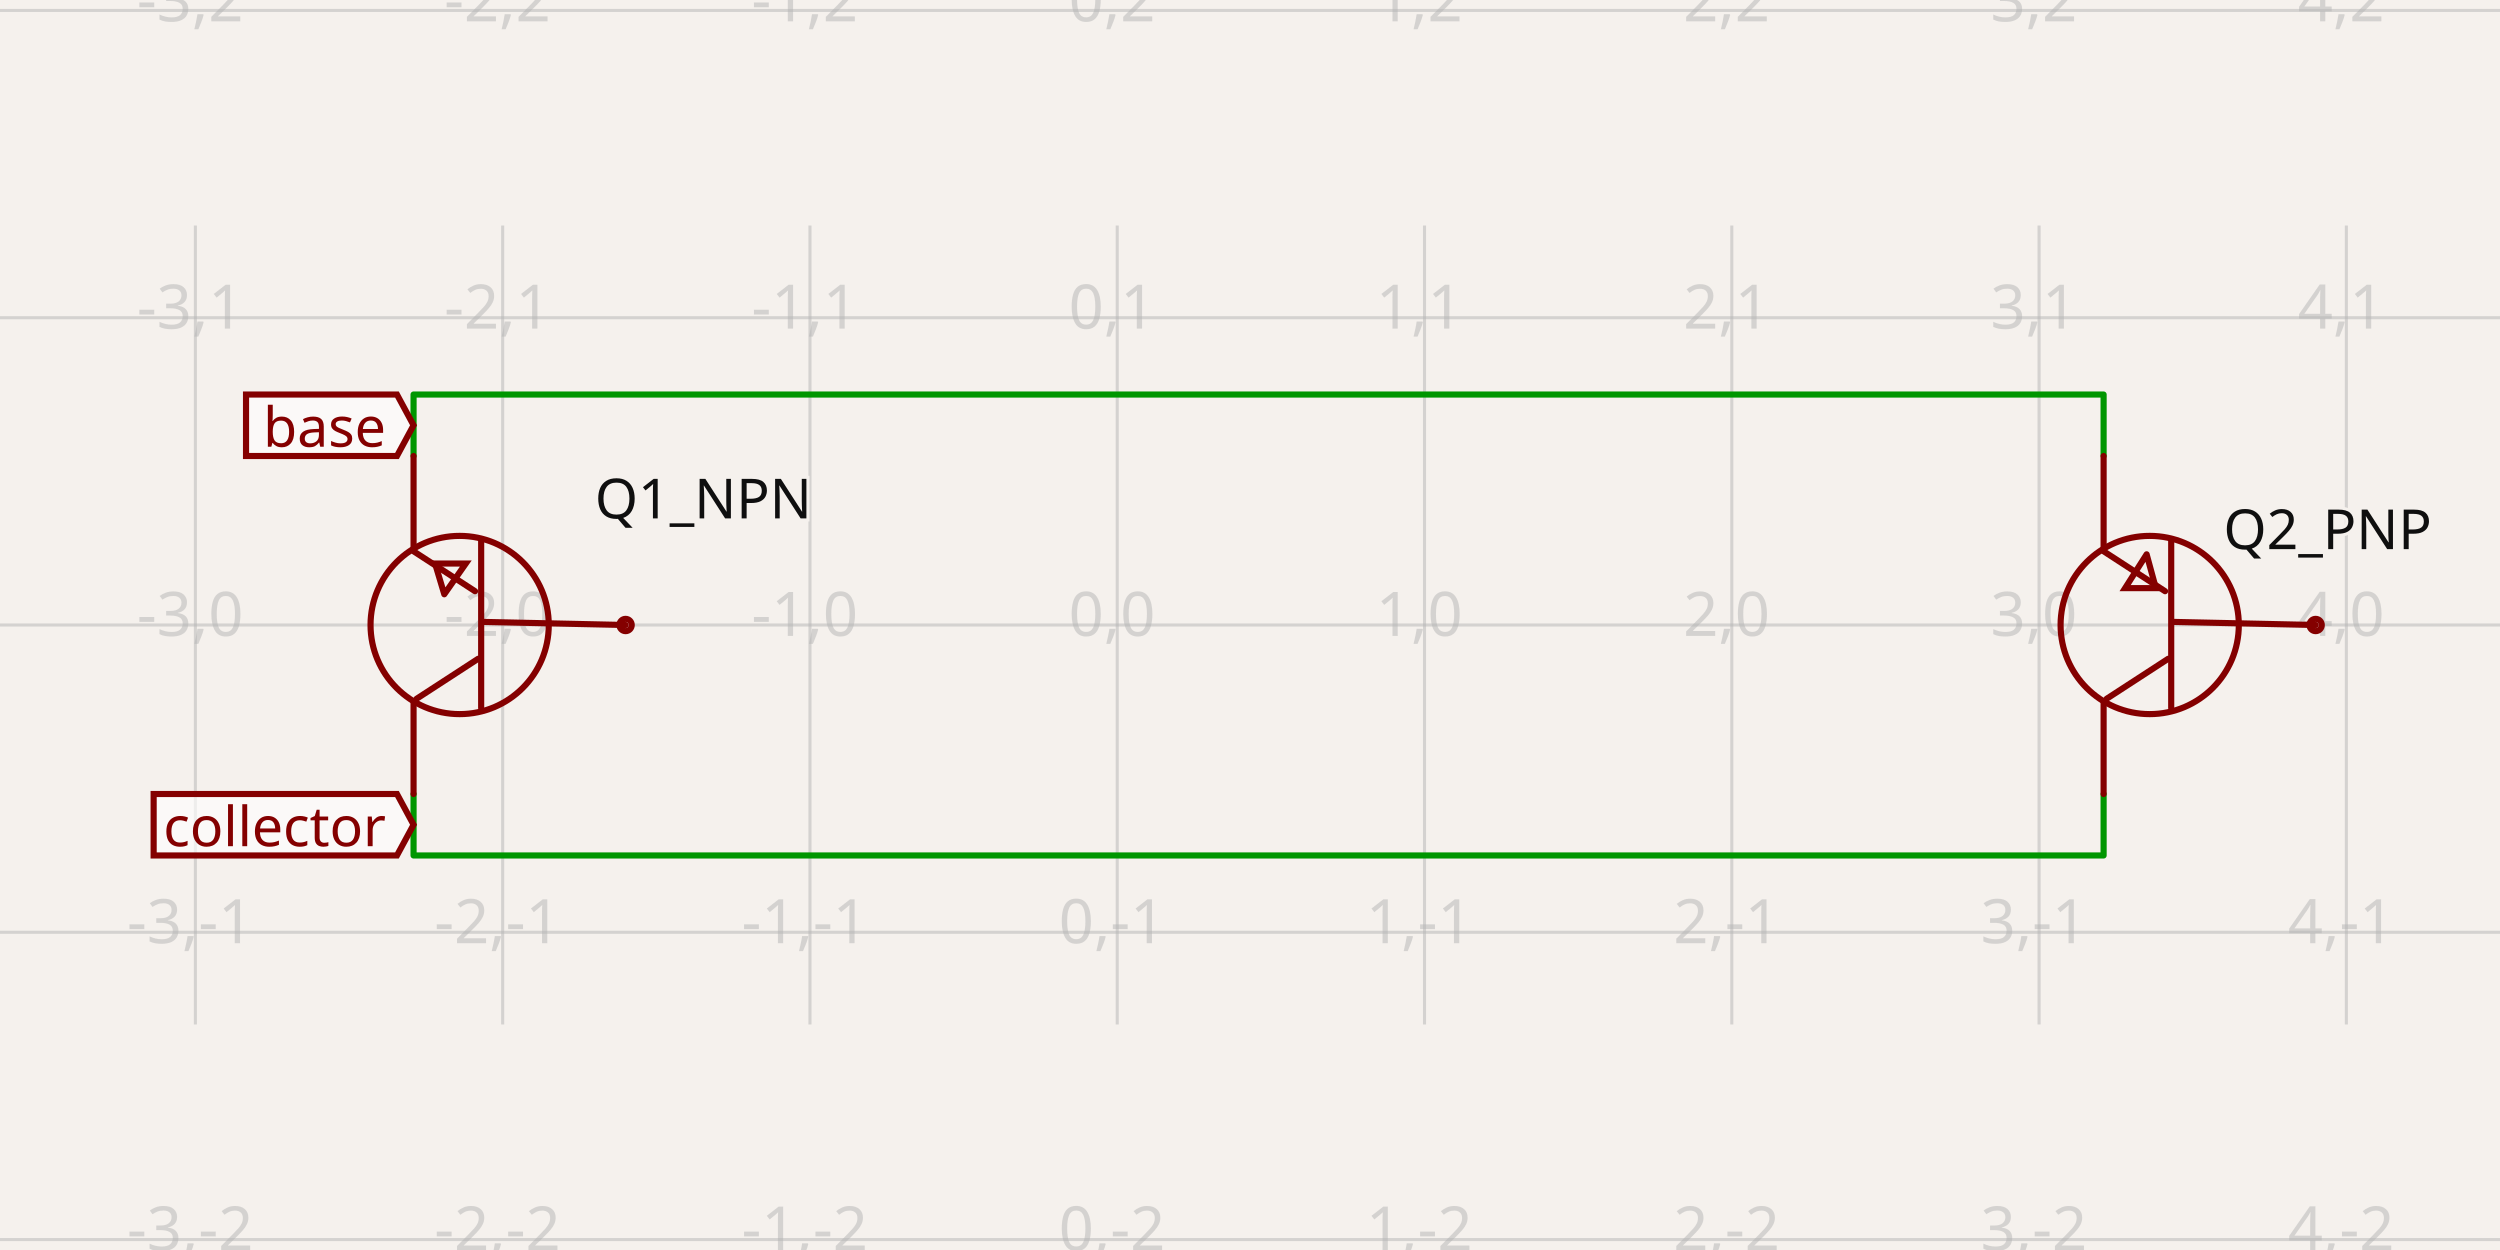
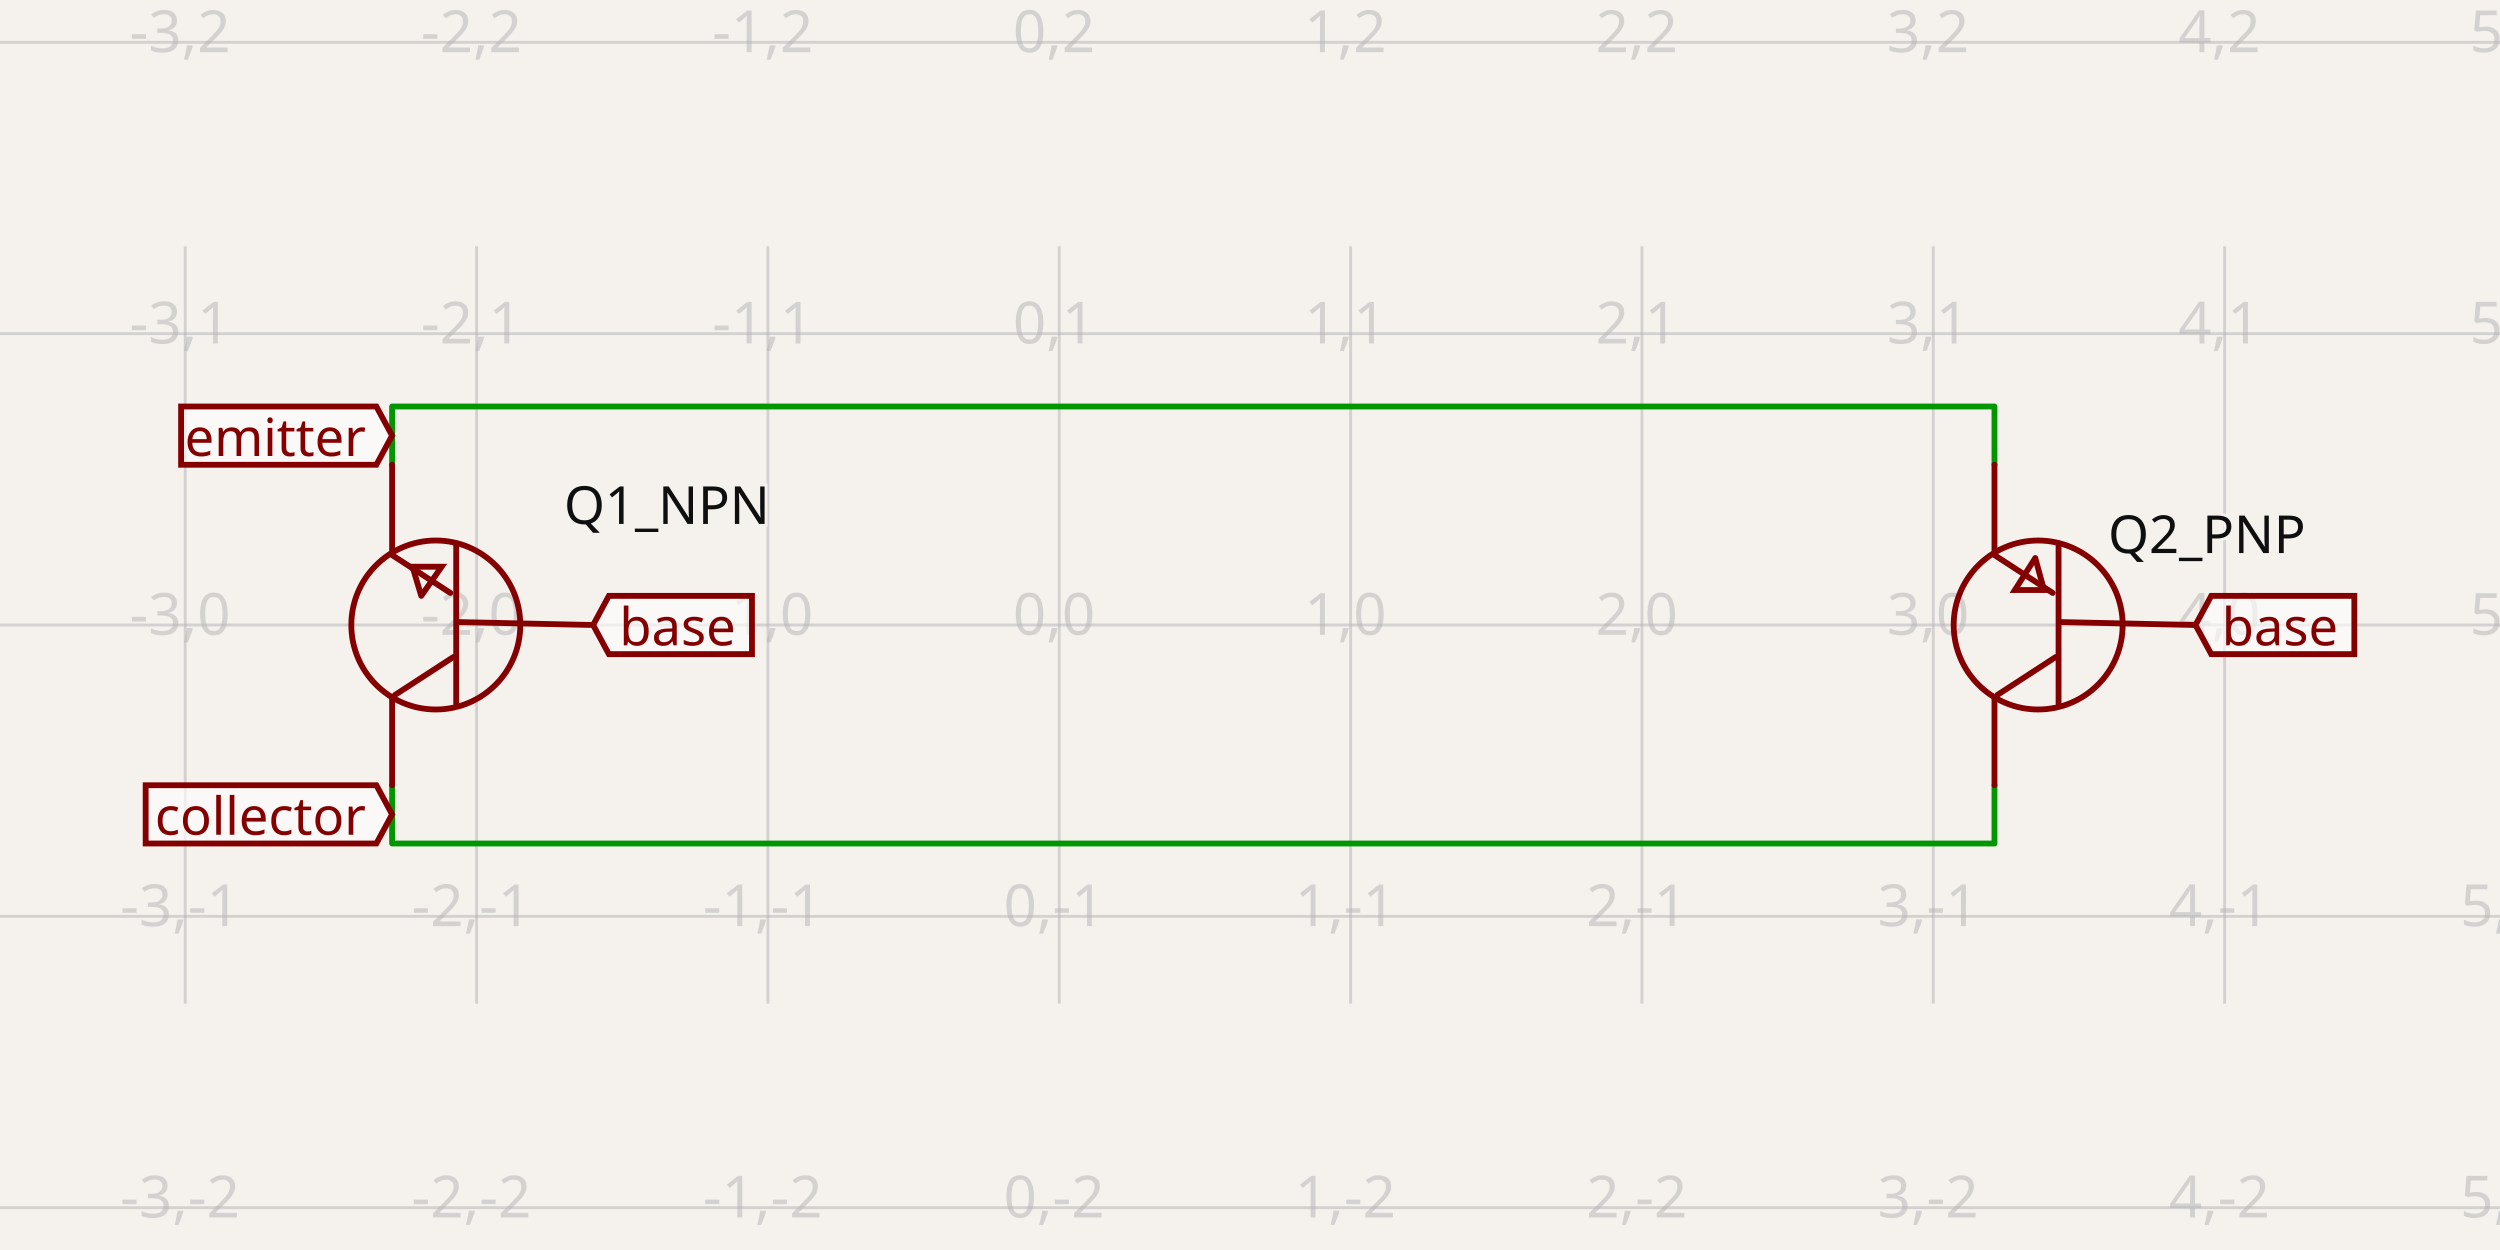
- <svg xmlns="http://www.w3.org/2000/svg" class="tscircuit-schematic" width="1200" height="600" style="background-color: rgb(245, 241, 237)" data-real-to-screen-transform="matrix(147.4950425277,0,0,-147.4950425277,536.2723086252,300)" data-software-used-string="@tscircuit/core@0.0.1426">
+ <svg xmlns="http://www.w3.org/2000/svg" class="tscircuit-schematic" width="1200" height="600" style="background-color: rgb(245, 241, 237)" data-real-to-screen-transform="matrix(139.8427545915,0,0,-139.8427545915,508.4496099941,300)" data-software-used-string="@tscircuit/core@0.0.1471">
  <style>
              .boundary { fill: rgb(245, 241, 237); }
              .schematic-boundary { fill: none; stroke: #fff; }
              .component { fill: none; stroke: rgb(132, 0, 0); }
              .chip { fill: rgb(255, 255, 194); stroke: rgb(132, 0, 0); }
              .component-pin { fill: none; stroke: rgb(132, 0, 0); }
              .text { font-family: sans-serif; fill: rgb(0, 150, 0); }
              .pin-number { fill: rgb(169, 0, 0); }
              .port-label { fill: rgb(0, 100, 100); }
              .component-name { fill: rgb(0, 100, 100); }
              
            </style>
  <rect class="boundary" x="0" y="0" width="1200" height="600" />
  <g class="grid sch-grid">
-     <line x1="-53.708" y1="491.744" x2="-53.708" y2="108.256" stroke="rgb(181, 181, 181)" stroke-width="1.475" stroke-opacity="0.5" />
-     <line x1="93.787" y1="491.744" x2="93.787" y2="108.256" stroke="rgb(181, 181, 181)" stroke-width="1.475" stroke-opacity="0.5" />
-     <line x1="241.282" y1="491.744" x2="241.282" y2="108.256" stroke="rgb(181, 181, 181)" stroke-width="1.475" stroke-opacity="0.5" />
-     <line x1="388.777" y1="491.744" x2="388.777" y2="108.256" stroke="rgb(181, 181, 181)" stroke-width="1.475" stroke-opacity="0.5" />
-     <line x1="536.272" y1="491.744" x2="536.272" y2="108.256" stroke="rgb(181, 181, 181)" stroke-width="1.475" stroke-opacity="0.5" />
-     <line x1="683.767" y1="491.744" x2="683.767" y2="108.256" stroke="rgb(181, 181, 181)" stroke-width="1.475" stroke-opacity="0.5" />
-     <line x1="831.262" y1="491.744" x2="831.262" y2="108.256" stroke="rgb(181, 181, 181)" stroke-width="1.475" stroke-opacity="0.5" />
-     <line x1="978.757" y1="491.744" x2="978.757" y2="108.256" stroke="rgb(181, 181, 181)" stroke-width="1.475" stroke-opacity="0.5" />
-     <line x1="1126.252" y1="491.744" x2="1126.252" y2="108.256" stroke="rgb(181, 181, 181)" stroke-width="1.475" stroke-opacity="0.5" />
-     <line x1="1273.748" y1="491.744" x2="1273.748" y2="108.256" stroke="rgb(181, 181, 181)" stroke-width="1.475" stroke-opacity="0.5" />
-     <line x1="1.531361704110168e-10" y1="594.99" x2="1200" y2="594.99" stroke="rgb(181, 181, 181)" stroke-width="1.475" stroke-opacity="0.5" />
-     <line x1="1.531361704110168e-10" y1="447.495" x2="1200" y2="447.495" stroke="rgb(181, 181, 181)" stroke-width="1.475" stroke-opacity="0.5" />
-     <line x1="1.531361704110168e-10" y1="300" x2="1200" y2="300" stroke="rgb(181, 181, 181)" stroke-width="1.475" stroke-opacity="0.5" />
-     <line x1="1.531361704110168e-10" y1="152.505" x2="1200" y2="152.505" stroke="rgb(181, 181, 181)" stroke-width="1.475" stroke-opacity="0.5" />
-     <line x1="1.531361704110168e-10" y1="5.01" x2="1200" y2="5.01" stroke="rgb(181, 181, 181)" stroke-width="1.475" stroke-opacity="0.5" />
-     <text x="-56.208" y="589.99" fill="rgb(181, 181, 181)" font-size="29.499" fill-opacity="0.5" text-anchor="middle" dominant-baseline="middle" font-family="sans-serif">-4,-2</text>
-     <text x="-56.208" y="442.495" fill="rgb(181, 181, 181)" font-size="29.499" fill-opacity="0.5" text-anchor="middle" dominant-baseline="middle" font-family="sans-serif">-4,-1</text>
-     <text x="-56.208" y="295" fill="rgb(181, 181, 181)" font-size="29.499" fill-opacity="0.5" text-anchor="middle" dominant-baseline="middle" font-family="sans-serif">-4,0</text>
-     <text x="-56.208" y="147.505" fill="rgb(181, 181, 181)" font-size="29.499" fill-opacity="0.5" text-anchor="middle" dominant-baseline="middle" font-family="sans-serif">-4,1</text>
-     <text x="-56.208" y="0.01" fill="rgb(181, 181, 181)" font-size="29.499" fill-opacity="0.5" text-anchor="middle" dominant-baseline="middle" font-family="sans-serif">-4,2</text>
-     <text x="91.287" y="589.99" fill="rgb(181, 181, 181)" font-size="29.499" fill-opacity="0.5" text-anchor="middle" dominant-baseline="middle" font-family="sans-serif">-3,-2</text>
-     <text x="91.287" y="442.495" fill="rgb(181, 181, 181)" font-size="29.499" fill-opacity="0.5" text-anchor="middle" dominant-baseline="middle" font-family="sans-serif">-3,-1</text>
-     <text x="91.287" y="295" fill="rgb(181, 181, 181)" font-size="29.499" fill-opacity="0.5" text-anchor="middle" dominant-baseline="middle" font-family="sans-serif">-3,0</text>
-     <text x="91.287" y="147.505" fill="rgb(181, 181, 181)" font-size="29.499" fill-opacity="0.5" text-anchor="middle" dominant-baseline="middle" font-family="sans-serif">-3,1</text>
-     <text x="91.287" y="0.01" fill="rgb(181, 181, 181)" font-size="29.499" fill-opacity="0.5" text-anchor="middle" dominant-baseline="middle" font-family="sans-serif">-3,2</text>
-     <text x="238.782" y="589.99" fill="rgb(181, 181, 181)" font-size="29.499" fill-opacity="0.5" text-anchor="middle" dominant-baseline="middle" font-family="sans-serif">-2,-2</text>
-     <text x="238.782" y="442.495" fill="rgb(181, 181, 181)" font-size="29.499" fill-opacity="0.5" text-anchor="middle" dominant-baseline="middle" font-family="sans-serif">-2,-1</text>
-     <text x="238.782" y="295" fill="rgb(181, 181, 181)" font-size="29.499" fill-opacity="0.5" text-anchor="middle" dominant-baseline="middle" font-family="sans-serif">-2,0</text>
-     <text x="238.782" y="147.505" fill="rgb(181, 181, 181)" font-size="29.499" fill-opacity="0.5" text-anchor="middle" dominant-baseline="middle" font-family="sans-serif">-2,1</text>
-     <text x="238.782" y="0.01" fill="rgb(181, 181, 181)" font-size="29.499" fill-opacity="0.5" text-anchor="middle" dominant-baseline="middle" font-family="sans-serif">-2,2</text>
-     <text x="386.277" y="589.99" fill="rgb(181, 181, 181)" font-size="29.499" fill-opacity="0.5" text-anchor="middle" dominant-baseline="middle" font-family="sans-serif">-1,-2</text>
-     <text x="386.277" y="442.495" fill="rgb(181, 181, 181)" font-size="29.499" fill-opacity="0.5" text-anchor="middle" dominant-baseline="middle" font-family="sans-serif">-1,-1</text>
-     <text x="386.277" y="295" fill="rgb(181, 181, 181)" font-size="29.499" fill-opacity="0.5" text-anchor="middle" dominant-baseline="middle" font-family="sans-serif">-1,0</text>
-     <text x="386.277" y="147.505" fill="rgb(181, 181, 181)" font-size="29.499" fill-opacity="0.5" text-anchor="middle" dominant-baseline="middle" font-family="sans-serif">-1,1</text>
-     <text x="386.277" y="0.01" fill="rgb(181, 181, 181)" font-size="29.499" fill-opacity="0.5" text-anchor="middle" dominant-baseline="middle" font-family="sans-serif">-1,2</text>
-     <text x="533.772" y="589.99" fill="rgb(181, 181, 181)" font-size="29.499" fill-opacity="0.5" text-anchor="middle" dominant-baseline="middle" font-family="sans-serif">0,-2</text>
-     <text x="533.772" y="442.495" fill="rgb(181, 181, 181)" font-size="29.499" fill-opacity="0.5" text-anchor="middle" dominant-baseline="middle" font-family="sans-serif">0,-1</text>
-     <text x="533.772" y="295" fill="rgb(181, 181, 181)" font-size="29.499" fill-opacity="0.5" text-anchor="middle" dominant-baseline="middle" font-family="sans-serif">0,0</text>
-     <text x="533.772" y="147.505" fill="rgb(181, 181, 181)" font-size="29.499" fill-opacity="0.5" text-anchor="middle" dominant-baseline="middle" font-family="sans-serif">0,1</text>
-     <text x="533.772" y="0.01" fill="rgb(181, 181, 181)" font-size="29.499" fill-opacity="0.5" text-anchor="middle" dominant-baseline="middle" font-family="sans-serif">0,2</text>
-     <text x="681.267" y="589.99" fill="rgb(181, 181, 181)" font-size="29.499" fill-opacity="0.5" text-anchor="middle" dominant-baseline="middle" font-family="sans-serif">1,-2</text>
-     <text x="681.267" y="442.495" fill="rgb(181, 181, 181)" font-size="29.499" fill-opacity="0.5" text-anchor="middle" dominant-baseline="middle" font-family="sans-serif">1,-1</text>
-     <text x="681.267" y="295" fill="rgb(181, 181, 181)" font-size="29.499" fill-opacity="0.5" text-anchor="middle" dominant-baseline="middle" font-family="sans-serif">1,0</text>
-     <text x="681.267" y="147.505" fill="rgb(181, 181, 181)" font-size="29.499" fill-opacity="0.5" text-anchor="middle" dominant-baseline="middle" font-family="sans-serif">1,1</text>
-     <text x="681.267" y="0.01" fill="rgb(181, 181, 181)" font-size="29.499" fill-opacity="0.5" text-anchor="middle" dominant-baseline="middle" font-family="sans-serif">1,2</text>
-     <text x="828.762" y="589.99" fill="rgb(181, 181, 181)" font-size="29.499" fill-opacity="0.5" text-anchor="middle" dominant-baseline="middle" font-family="sans-serif">2,-2</text>
-     <text x="828.762" y="442.495" fill="rgb(181, 181, 181)" font-size="29.499" fill-opacity="0.5" text-anchor="middle" dominant-baseline="middle" font-family="sans-serif">2,-1</text>
-     <text x="828.762" y="295" fill="rgb(181, 181, 181)" font-size="29.499" fill-opacity="0.5" text-anchor="middle" dominant-baseline="middle" font-family="sans-serif">2,0</text>
-     <text x="828.762" y="147.505" fill="rgb(181, 181, 181)" font-size="29.499" fill-opacity="0.5" text-anchor="middle" dominant-baseline="middle" font-family="sans-serif">2,1</text>
-     <text x="828.762" y="0.01" fill="rgb(181, 181, 181)" font-size="29.499" fill-opacity="0.5" text-anchor="middle" dominant-baseline="middle" font-family="sans-serif">2,2</text>
-     <text x="976.257" y="589.99" fill="rgb(181, 181, 181)" font-size="29.499" fill-opacity="0.5" text-anchor="middle" dominant-baseline="middle" font-family="sans-serif">3,-2</text>
-     <text x="976.257" y="442.495" fill="rgb(181, 181, 181)" font-size="29.499" fill-opacity="0.5" text-anchor="middle" dominant-baseline="middle" font-family="sans-serif">3,-1</text>
-     <text x="976.257" y="295" fill="rgb(181, 181, 181)" font-size="29.499" fill-opacity="0.5" text-anchor="middle" dominant-baseline="middle" font-family="sans-serif">3,0</text>
-     <text x="976.257" y="147.505" fill="rgb(181, 181, 181)" font-size="29.499" fill-opacity="0.5" text-anchor="middle" dominant-baseline="middle" font-family="sans-serif">3,1</text>
-     <text x="976.257" y="0.01" fill="rgb(181, 181, 181)" font-size="29.499" fill-opacity="0.5" text-anchor="middle" dominant-baseline="middle" font-family="sans-serif">3,2</text>
-     <text x="1123.752" y="589.99" fill="rgb(181, 181, 181)" font-size="29.499" fill-opacity="0.5" text-anchor="middle" dominant-baseline="middle" font-family="sans-serif">4,-2</text>
-     <text x="1123.752" y="442.495" fill="rgb(181, 181, 181)" font-size="29.499" fill-opacity="0.5" text-anchor="middle" dominant-baseline="middle" font-family="sans-serif">4,-1</text>
-     <text x="1123.752" y="295" fill="rgb(181, 181, 181)" font-size="29.499" fill-opacity="0.5" text-anchor="middle" dominant-baseline="middle" font-family="sans-serif">4,0</text>
-     <text x="1123.752" y="147.505" fill="rgb(181, 181, 181)" font-size="29.499" fill-opacity="0.5" text-anchor="middle" dominant-baseline="middle" font-family="sans-serif">4,1</text>
-     <text x="1123.752" y="0.01" fill="rgb(181, 181, 181)" font-size="29.499" fill-opacity="0.5" text-anchor="middle" dominant-baseline="middle" font-family="sans-serif">4,2</text>
-     <text x="1271.248" y="589.99" fill="rgb(181, 181, 181)" font-size="29.499" fill-opacity="0.5" text-anchor="middle" dominant-baseline="middle" font-family="sans-serif">5,-2</text>
-     <text x="1271.248" y="442.495" fill="rgb(181, 181, 181)" font-size="29.499" fill-opacity="0.5" text-anchor="middle" dominant-baseline="middle" font-family="sans-serif">5,-1</text>
-     <text x="1271.248" y="295" fill="rgb(181, 181, 181)" font-size="29.499" fill-opacity="0.5" text-anchor="middle" dominant-baseline="middle" font-family="sans-serif">5,0</text>
-     <text x="1271.248" y="147.505" fill="rgb(181, 181, 181)" font-size="29.499" fill-opacity="0.5" text-anchor="middle" dominant-baseline="middle" font-family="sans-serif">5,1</text>
-     <text x="1271.248" y="0.01" fill="rgb(181, 181, 181)" font-size="29.499" fill-opacity="0.5" text-anchor="middle" dominant-baseline="middle" font-family="sans-serif">5,2</text>
+     <line x1="-50.921" y1="481.796" x2="-50.921" y2="118.204" stroke="rgb(181, 181, 181)" stroke-width="1.398" stroke-opacity="0.5" />
+     <line x1="88.921" y1="481.796" x2="88.921" y2="118.204" stroke="rgb(181, 181, 181)" stroke-width="1.398" stroke-opacity="0.5" />
+     <line x1="228.764" y1="481.796" x2="228.764" y2="118.204" stroke="rgb(181, 181, 181)" stroke-width="1.398" stroke-opacity="0.5" />
+     <line x1="368.607" y1="481.796" x2="368.607" y2="118.204" stroke="rgb(181, 181, 181)" stroke-width="1.398" stroke-opacity="0.5" />
+     <line x1="508.45" y1="481.796" x2="508.45" y2="118.204" stroke="rgb(181, 181, 181)" stroke-width="1.398" stroke-opacity="0.5" />
+     <line x1="648.292" y1="481.796" x2="648.292" y2="118.204" stroke="rgb(181, 181, 181)" stroke-width="1.398" stroke-opacity="0.5" />
+     <line x1="788.135" y1="481.796" x2="788.135" y2="118.204" stroke="rgb(181, 181, 181)" stroke-width="1.398" stroke-opacity="0.5" />
+     <line x1="927.978" y1="481.796" x2="927.978" y2="118.204" stroke="rgb(181, 181, 181)" stroke-width="1.398" stroke-opacity="0.5" />
+     <line x1="1067.821" y1="481.796" x2="1067.821" y2="118.204" stroke="rgb(181, 181, 181)" stroke-width="1.398" stroke-opacity="0.5" />
+     <line x1="1207.663" y1="481.796" x2="1207.663" y2="118.204" stroke="rgb(181, 181, 181)" stroke-width="1.398" stroke-opacity="0.5" />
+     <line x1="1.8133050616597757e-11" y1="579.686" x2="1200" y2="579.686" stroke="rgb(181, 181, 181)" stroke-width="1.398" stroke-opacity="0.5" />
+     <line x1="1.8133050616597757e-11" y1="439.843" x2="1200" y2="439.843" stroke="rgb(181, 181, 181)" stroke-width="1.398" stroke-opacity="0.5" />
+     <line x1="1.8133050616597757e-11" y1="300" x2="1200" y2="300" stroke="rgb(181, 181, 181)" stroke-width="1.398" stroke-opacity="0.5" />
+     <line x1="1.8133050616597757e-11" y1="160.157" x2="1200" y2="160.157" stroke="rgb(181, 181, 181)" stroke-width="1.398" stroke-opacity="0.5" />
+     <line x1="1.8133050616597757e-11" y1="20.314" x2="1200" y2="20.314" stroke="rgb(181, 181, 181)" stroke-width="1.398" stroke-opacity="0.5" />
+     <text x="-53.421" y="574.686" fill="rgb(181, 181, 181)" font-size="27.969" fill-opacity="0.5" text-anchor="middle" dominant-baseline="middle" font-family="sans-serif">-4,-2</text>
+     <text x="-53.421" y="434.843" fill="rgb(181, 181, 181)" font-size="27.969" fill-opacity="0.5" text-anchor="middle" dominant-baseline="middle" font-family="sans-serif">-4,-1</text>
+     <text x="-53.421" y="295" fill="rgb(181, 181, 181)" font-size="27.969" fill-opacity="0.5" text-anchor="middle" dominant-baseline="middle" font-family="sans-serif">-4,0</text>
+     <text x="-53.421" y="155.157" fill="rgb(181, 181, 181)" font-size="27.969" fill-opacity="0.5" text-anchor="middle" dominant-baseline="middle" font-family="sans-serif">-4,1</text>
+     <text x="-53.421" y="15.314" fill="rgb(181, 181, 181)" font-size="27.969" fill-opacity="0.5" text-anchor="middle" dominant-baseline="middle" font-family="sans-serif">-4,2</text>
+     <text x="86.421" y="574.686" fill="rgb(181, 181, 181)" font-size="27.969" fill-opacity="0.5" text-anchor="middle" dominant-baseline="middle" font-family="sans-serif">-3,-2</text>
+     <text x="86.421" y="434.843" fill="rgb(181, 181, 181)" font-size="27.969" fill-opacity="0.5" text-anchor="middle" dominant-baseline="middle" font-family="sans-serif">-3,-1</text>
+     <text x="86.421" y="295" fill="rgb(181, 181, 181)" font-size="27.969" fill-opacity="0.5" text-anchor="middle" dominant-baseline="middle" font-family="sans-serif">-3,0</text>
+     <text x="86.421" y="155.157" fill="rgb(181, 181, 181)" font-size="27.969" fill-opacity="0.5" text-anchor="middle" dominant-baseline="middle" font-family="sans-serif">-3,1</text>
+     <text x="86.421" y="15.314" fill="rgb(181, 181, 181)" font-size="27.969" fill-opacity="0.5" text-anchor="middle" dominant-baseline="middle" font-family="sans-serif">-3,2</text>
+     <text x="226.264" y="574.686" fill="rgb(181, 181, 181)" font-size="27.969" fill-opacity="0.5" text-anchor="middle" dominant-baseline="middle" font-family="sans-serif">-2,-2</text>
+     <text x="226.264" y="434.843" fill="rgb(181, 181, 181)" font-size="27.969" fill-opacity="0.5" text-anchor="middle" dominant-baseline="middle" font-family="sans-serif">-2,-1</text>
+     <text x="226.264" y="295" fill="rgb(181, 181, 181)" font-size="27.969" fill-opacity="0.5" text-anchor="middle" dominant-baseline="middle" font-family="sans-serif">-2,0</text>
+     <text x="226.264" y="155.157" fill="rgb(181, 181, 181)" font-size="27.969" fill-opacity="0.5" text-anchor="middle" dominant-baseline="middle" font-family="sans-serif">-2,1</text>
+     <text x="226.264" y="15.314" fill="rgb(181, 181, 181)" font-size="27.969" fill-opacity="0.5" text-anchor="middle" dominant-baseline="middle" font-family="sans-serif">-2,2</text>
+     <text x="366.107" y="574.686" fill="rgb(181, 181, 181)" font-size="27.969" fill-opacity="0.5" text-anchor="middle" dominant-baseline="middle" font-family="sans-serif">-1,-2</text>
+     <text x="366.107" y="434.843" fill="rgb(181, 181, 181)" font-size="27.969" fill-opacity="0.5" text-anchor="middle" dominant-baseline="middle" font-family="sans-serif">-1,-1</text>
+     <text x="366.107" y="295" fill="rgb(181, 181, 181)" font-size="27.969" fill-opacity="0.5" text-anchor="middle" dominant-baseline="middle" font-family="sans-serif">-1,0</text>
+     <text x="366.107" y="155.157" fill="rgb(181, 181, 181)" font-size="27.969" fill-opacity="0.5" text-anchor="middle" dominant-baseline="middle" font-family="sans-serif">-1,1</text>
+     <text x="366.107" y="15.314" fill="rgb(181, 181, 181)" font-size="27.969" fill-opacity="0.5" text-anchor="middle" dominant-baseline="middle" font-family="sans-serif">-1,2</text>
+     <text x="505.95" y="574.686" fill="rgb(181, 181, 181)" font-size="27.969" fill-opacity="0.5" text-anchor="middle" dominant-baseline="middle" font-family="sans-serif">0,-2</text>
+     <text x="505.95" y="434.843" fill="rgb(181, 181, 181)" font-size="27.969" fill-opacity="0.5" text-anchor="middle" dominant-baseline="middle" font-family="sans-serif">0,-1</text>
+     <text x="505.95" y="295" fill="rgb(181, 181, 181)" font-size="27.969" fill-opacity="0.5" text-anchor="middle" dominant-baseline="middle" font-family="sans-serif">0,0</text>
+     <text x="505.95" y="155.157" fill="rgb(181, 181, 181)" font-size="27.969" fill-opacity="0.5" text-anchor="middle" dominant-baseline="middle" font-family="sans-serif">0,1</text>
+     <text x="505.95" y="15.314" fill="rgb(181, 181, 181)" font-size="27.969" fill-opacity="0.5" text-anchor="middle" dominant-baseline="middle" font-family="sans-serif">0,2</text>
+     <text x="645.792" y="574.686" fill="rgb(181, 181, 181)" font-size="27.969" fill-opacity="0.5" text-anchor="middle" dominant-baseline="middle" font-family="sans-serif">1,-2</text>
+     <text x="645.792" y="434.843" fill="rgb(181, 181, 181)" font-size="27.969" fill-opacity="0.5" text-anchor="middle" dominant-baseline="middle" font-family="sans-serif">1,-1</text>
+     <text x="645.792" y="295" fill="rgb(181, 181, 181)" font-size="27.969" fill-opacity="0.5" text-anchor="middle" dominant-baseline="middle" font-family="sans-serif">1,0</text>
+     <text x="645.792" y="155.157" fill="rgb(181, 181, 181)" font-size="27.969" fill-opacity="0.5" text-anchor="middle" dominant-baseline="middle" font-family="sans-serif">1,1</text>
+     <text x="645.792" y="15.314" fill="rgb(181, 181, 181)" font-size="27.969" fill-opacity="0.5" text-anchor="middle" dominant-baseline="middle" font-family="sans-serif">1,2</text>
+     <text x="785.635" y="574.686" fill="rgb(181, 181, 181)" font-size="27.969" fill-opacity="0.5" text-anchor="middle" dominant-baseline="middle" font-family="sans-serif">2,-2</text>
+     <text x="785.635" y="434.843" fill="rgb(181, 181, 181)" font-size="27.969" fill-opacity="0.5" text-anchor="middle" dominant-baseline="middle" font-family="sans-serif">2,-1</text>
+     <text x="785.635" y="295" fill="rgb(181, 181, 181)" font-size="27.969" fill-opacity="0.5" text-anchor="middle" dominant-baseline="middle" font-family="sans-serif">2,0</text>
+     <text x="785.635" y="155.157" fill="rgb(181, 181, 181)" font-size="27.969" fill-opacity="0.5" text-anchor="middle" dominant-baseline="middle" font-family="sans-serif">2,1</text>
+     <text x="785.635" y="15.314" fill="rgb(181, 181, 181)" font-size="27.969" fill-opacity="0.5" text-anchor="middle" dominant-baseline="middle" font-family="sans-serif">2,2</text>
+     <text x="925.478" y="574.686" fill="rgb(181, 181, 181)" font-size="27.969" fill-opacity="0.5" text-anchor="middle" dominant-baseline="middle" font-family="sans-serif">3,-2</text>
+     <text x="925.478" y="434.843" fill="rgb(181, 181, 181)" font-size="27.969" fill-opacity="0.5" text-anchor="middle" dominant-baseline="middle" font-family="sans-serif">3,-1</text>
+     <text x="925.478" y="295" fill="rgb(181, 181, 181)" font-size="27.969" fill-opacity="0.5" text-anchor="middle" dominant-baseline="middle" font-family="sans-serif">3,0</text>
+     <text x="925.478" y="155.157" fill="rgb(181, 181, 181)" font-size="27.969" fill-opacity="0.5" text-anchor="middle" dominant-baseline="middle" font-family="sans-serif">3,1</text>
+     <text x="925.478" y="15.314" fill="rgb(181, 181, 181)" font-size="27.969" fill-opacity="0.5" text-anchor="middle" dominant-baseline="middle" font-family="sans-serif">3,2</text>
+     <text x="1065.321" y="574.686" fill="rgb(181, 181, 181)" font-size="27.969" fill-opacity="0.5" text-anchor="middle" dominant-baseline="middle" font-family="sans-serif">4,-2</text>
+     <text x="1065.321" y="434.843" fill="rgb(181, 181, 181)" font-size="27.969" fill-opacity="0.5" text-anchor="middle" dominant-baseline="middle" font-family="sans-serif">4,-1</text>
+     <text x="1065.321" y="295" fill="rgb(181, 181, 181)" font-size="27.969" fill-opacity="0.5" text-anchor="middle" dominant-baseline="middle" font-family="sans-serif">4,0</text>
+     <text x="1065.321" y="155.157" fill="rgb(181, 181, 181)" font-size="27.969" fill-opacity="0.5" text-anchor="middle" dominant-baseline="middle" font-family="sans-serif">4,1</text>
+     <text x="1065.321" y="15.314" fill="rgb(181, 181, 181)" font-size="27.969" fill-opacity="0.5" text-anchor="middle" dominant-baseline="middle" font-family="sans-serif">4,2</text>
+     <text x="1205.163" y="574.686" fill="rgb(181, 181, 181)" font-size="27.969" fill-opacity="0.5" text-anchor="middle" dominant-baseline="middle" font-family="sans-serif">5,-2</text>
+     <text x="1205.163" y="434.843" fill="rgb(181, 181, 181)" font-size="27.969" fill-opacity="0.5" text-anchor="middle" dominant-baseline="middle" font-family="sans-serif">5,-1</text>
+     <text x="1205.163" y="295" fill="rgb(181, 181, 181)" font-size="27.969" fill-opacity="0.5" text-anchor="middle" dominant-baseline="middle" font-family="sans-serif">5,0</text>
+     <text x="1205.163" y="155.157" fill="rgb(181, 181, 181)" font-size="27.969" fill-opacity="0.5" text-anchor="middle" dominant-baseline="middle" font-family="sans-serif">5,1</text>
+     <text x="1205.163" y="15.314" fill="rgb(181, 181, 181)" font-size="27.969" fill-opacity="0.5" text-anchor="middle" dominant-baseline="middle" font-family="sans-serif">5,2</text>
  </g>
  <g class="trace sch-trace" data-layer="base" data-circuit-json-type="schematic_trace" data-schematic-trace-id="schematic_trace_0" data-subcircuit-connectivity-map-key="unnamedsubcircuitsubcircuit_source_group_0_connectivity_net0">
-     <path d="M 198.509 381.122 L 198.509 410.621 L 1009.731 410.621 L 1009.731 381.122" class="trace-invisible-hover-outline sch-trace-hitbox" stroke="rgb(0, 150, 0)" fill="none" stroke-width="23.599px" stroke-linecap="round" opacity="0" stroke-linejoin="round" />
-     <path class="sch-trace-path" d="M 198.509 381.122 L 198.509 410.621 L 1009.731 410.621 L 1009.731 381.122" stroke="rgb(0, 150, 0)" fill="none" stroke-width="2.95px" stroke-linecap="round" stroke-linejoin="round" />
+     <path d="M 188.21 376.914 L 188.21 404.882 L 957.345 404.882 L 957.345 376.914" class="trace-invisible-hover-outline sch-trace-hitbox" stroke="rgb(0, 150, 0)" fill="none" stroke-width="22.375px" stroke-linecap="round" opacity="0" stroke-linejoin="round" />
+     <path class="sch-trace-path" d="M 188.21 376.914 L 188.21 404.882 L 957.345 404.882 L 957.345 376.914" stroke="rgb(0, 150, 0)" fill="none" stroke-width="2.797px" stroke-linecap="round" stroke-linejoin="round" />
  </g>
  <g class="trace sch-trace" data-layer="base" data-circuit-json-type="schematic_trace" data-schematic-trace-id="schematic_trace_1" data-subcircuit-connectivity-map-key="unnamedsubcircuitsubcircuit_source_group_0_connectivity_net1">
-     <path d="M 198.509 218.878 L 198.509 189.379 L 1009.731 189.379 L 1009.731 218.878" class="trace-invisible-hover-outline sch-trace-hitbox" stroke="rgb(0, 150, 0)" fill="none" stroke-width="23.599px" stroke-linecap="round" opacity="0" stroke-linejoin="round" />
-     <path class="sch-trace-path" d="M 198.509 218.878 L 198.509 189.379 L 1009.731 189.379 L 1009.731 218.878" stroke="rgb(0, 150, 0)" fill="none" stroke-width="2.95px" stroke-linecap="round" stroke-linejoin="round" />
+     <path d="M 188.21 223.086 L 188.21 195.118 L 957.345 195.118 L 957.345 223.086" class="trace-invisible-hover-outline sch-trace-hitbox" stroke="rgb(0, 150, 0)" fill="none" stroke-width="22.375px" stroke-linecap="round" opacity="0" stroke-linejoin="round" />
+     <path class="sch-trace-path" d="M 188.21 223.086 L 188.21 195.118 L 957.345 195.118 L 957.345 223.086" stroke="rgb(0, 150, 0)" fill="none" stroke-width="2.797px" stroke-linecap="round" stroke-linejoin="round" />
  </g>
  <g class="trace-overlays sch-trace-overlays" data-layer="overlay" data-circuit-json-type="schematic_trace" data-schematic-trace-id="schematic_trace_0" data-subcircuit-connectivity-map-key="unnamedsubcircuitsubcircuit_source_group_0_connectivity_net0" />
  <g class="trace-overlays sch-trace-overlays" data-layer="overlay" data-circuit-json-type="schematic_trace" data-schematic-trace-id="schematic_trace_1" data-subcircuit-connectivity-map-key="unnamedsubcircuitsubcircuit_source_group_0_connectivity_net1" />
  <g class="sch-component" data-circuit-json-type="schematic_component" data-schematic-component-id="schematic_component_0">
-     <rect class="component-overlay sch-component-overlay" x="198.509" y="218.878" width="101.772" height="162.245" fill="transparent" />
-     <path class="sch-component-symbol-path" d="M 300.28 300 L 232.433 298.525" stroke="rgb(132, 0, 0)" fill="none" stroke-width="2.95px" stroke-linecap="round" />
-     <path class="sch-component-symbol-path" d="M 230.958 339.824 L 230.958 258.701" stroke="rgb(132, 0, 0)" fill="none" stroke-width="2.95px" stroke-linecap="round" />
-     <path class="sch-component-symbol-path" d="M 199.984 335.399 L 229.483 316.224" stroke="rgb(132, 0, 0)" fill="none" stroke-width="2.95px" stroke-linecap="round" />
-     <path class="sch-component-symbol-path" d="M 198.509 264.601 L 228.008 283.776" stroke="rgb(132, 0, 0)" fill="none" stroke-width="2.95px" stroke-linecap="round" />
-     <path class="sch-component-symbol-path" d="M 198.509 336.874 L 198.509 381.122" stroke="rgb(132, 0, 0)" fill="none" stroke-width="2.95px" stroke-linecap="round" />
-     <path class="sch-component-symbol-path" d="M 198.509 218.878 L 198.509 263.126" stroke="rgb(132, 0, 0)" fill="none" stroke-width="2.95px" stroke-linecap="round" />
-     <path class="sch-component-symbol-path" d="M 213.258 285.25 L 223.583 270.501 L 208.833 270.501 L 213.258 285.25" stroke="rgb(132, 0, 0)" fill="none" stroke-width="2.95px" stroke-linecap="round" />
-     <text class="sch-component-name sch-component-text" x="285.531" y="239.607" stroke="rgb(245, 241, 237)" stroke-width="2.95px" paint-order="stroke" fill="rgb(15, 15, 15)" font-family="sans-serif" text-anchor="start" dominant-baseline="middle" font-size="26.549px">Q1_NPN</text>
-     <text class="sch-component-text" x="285.531" y="360.393" fill="rgb(15, 15, 15)" font-family="sans-serif" text-anchor="start" dominant-baseline="middle" font-size="26.549px" />
-     <circle class="component-pin sch-component-pin" cx="300.28" cy="300" r="2.95px" stroke-width="2.95px" fill="none" stroke="rgb(132, 0, 0)" />
-     <circle class="sch-component-symbol-circle" cx="220.633" cy="300" r="42.774px" stroke-width="2.95px" fill="none" stroke="rgb(132, 0, 0)" />
+     <rect class="component-overlay sch-component-overlay" x="188.21" y="223.086" width="96.492" height="153.827" fill="transparent" />
+     <path class="sch-component-symbol-path" d="M 284.701 300 L 220.374 298.602" stroke="rgb(132, 0, 0)" fill="none" stroke-width="2.797px" stroke-linecap="round" />
+     <path class="sch-component-symbol-path" d="M 218.975 337.758 L 218.975 260.844" stroke="rgb(132, 0, 0)" fill="none" stroke-width="2.797px" stroke-linecap="round" />
+     <path class="sch-component-symbol-path" d="M 189.608 333.562 L 217.577 315.383" stroke="rgb(132, 0, 0)" fill="none" stroke-width="2.797px" stroke-linecap="round" />
+     <path class="sch-component-symbol-path" d="M 188.21 266.438 L 216.178 284.617" stroke="rgb(132, 0, 0)" fill="none" stroke-width="2.797px" stroke-linecap="round" />
+     <path class="sch-component-symbol-path" d="M 188.21 334.961 L 188.21 376.914" stroke="rgb(132, 0, 0)" fill="none" stroke-width="2.797px" stroke-linecap="round" />
+     <path class="sch-component-symbol-path" d="M 188.21 223.086 L 188.21 265.039" stroke="rgb(132, 0, 0)" fill="none" stroke-width="2.797px" stroke-linecap="round" />
+     <path class="sch-component-symbol-path" d="M 202.194 286.016 L 211.983 272.031 L 197.999 272.031 L 202.194 286.016" stroke="rgb(132, 0, 0)" fill="none" stroke-width="2.797px" stroke-linecap="round" />
+     <text class="sch-component-name sch-component-text" x="270.717" y="242.741" stroke="rgb(245, 241, 237)" stroke-width="2.797px" paint-order="stroke" fill="rgb(15, 15, 15)" font-family="sans-serif" text-anchor="start" dominant-baseline="middle" font-size="25.172px">Q1_NPN</text>
+     <text class="sch-component-text" x="270.717" y="357.259" fill="rgb(15, 15, 15)" font-family="sans-serif" text-anchor="start" dominant-baseline="middle" font-size="25.172px" />
+     <circle class="sch-component-symbol-circle" cx="209.186" cy="300" r="40.554px" stroke-width="2.797px" fill="none" stroke="rgb(132, 0, 0)" />
  </g>
  <g class="sch-component" data-circuit-json-type="schematic_component" data-schematic-component-id="schematic_component_1">
-     <rect class="component-overlay sch-component-overlay" x="1009.731" y="218.878" width="101.772" height="162.245" fill="transparent" />
-     <path class="sch-component-symbol-path" d="M 1111.503 300 L 1043.655 298.525" stroke="rgb(132, 0, 0)" fill="none" stroke-width="2.95px" stroke-linecap="round" />
-     <path class="sch-component-symbol-path" d="M 1042.18 339.824 L 1042.18 258.701" stroke="rgb(132, 0, 0)" fill="none" stroke-width="2.95px" stroke-linecap="round" />
-     <path class="sch-component-symbol-path" d="M 1011.206 335.399 L 1040.705 316.224" stroke="rgb(132, 0, 0)" fill="none" stroke-width="2.95px" stroke-linecap="round" />
-     <path class="sch-component-symbol-path" d="M 1009.731 264.601 L 1039.23 283.776" stroke="rgb(132, 0, 0)" fill="none" stroke-width="2.95px" stroke-linecap="round" />
-     <path class="sch-component-symbol-path" d="M 1009.731 336.874 L 1009.731 381.122" stroke="rgb(132, 0, 0)" fill="none" stroke-width="2.95px" stroke-linecap="round" />
-     <path class="sch-component-symbol-path" d="M 1009.731 218.878 L 1009.731 263.126" stroke="rgb(132, 0, 0)" fill="none" stroke-width="2.95px" stroke-linecap="round" />
-     <path class="sch-component-symbol-path" d="M 1030.381 266.076 L 1020.056 282.301 L 1034.806 282.301 L 1030.381 266.076" stroke="rgb(132, 0, 0)" fill="none" stroke-width="2.95px" stroke-linecap="round" />
-     <text class="sch-component-name sch-component-text" x="1067.254" y="254.357" stroke="rgb(245, 241, 237)" stroke-width="2.95px" paint-order="stroke" fill="rgb(15, 15, 15)" font-family="sans-serif" text-anchor="start" dominant-baseline="middle" font-size="26.549px">Q2_PNP</text>
-     <text class="sch-component-text" x="1067.254" y="345.643" fill="rgb(15, 15, 15)" font-family="sans-serif" text-anchor="start" dominant-baseline="middle" font-size="26.549px" />
-     <circle class="component-pin sch-component-pin" cx="1111.503" cy="300" r="2.95px" stroke-width="2.95px" fill="none" stroke="rgb(132, 0, 0)" />
-     <circle class="sch-component-symbol-circle" cx="1031.856" cy="300" r="42.774px" stroke-width="2.95px" fill="none" stroke="rgb(132, 0, 0)" />
+     <rect class="component-overlay sch-component-overlay" x="957.345" y="223.086" width="96.492" height="153.827" fill="transparent" />
+     <path class="sch-component-symbol-path" d="M 1053.836 300 L 989.509 298.602" stroke="rgb(132, 0, 0)" fill="none" stroke-width="2.797px" stroke-linecap="round" />
+     <path class="sch-component-symbol-path" d="M 988.11 337.758 L 988.11 260.844" stroke="rgb(132, 0, 0)" fill="none" stroke-width="2.797px" stroke-linecap="round" />
+     <path class="sch-component-symbol-path" d="M 958.743 333.562 L 986.712 315.383" stroke="rgb(132, 0, 0)" fill="none" stroke-width="2.797px" stroke-linecap="round" />
+     <path class="sch-component-symbol-path" d="M 957.345 266.438 L 985.313 284.617" stroke="rgb(132, 0, 0)" fill="none" stroke-width="2.797px" stroke-linecap="round" />
+     <path class="sch-component-symbol-path" d="M 957.345 334.961 L 957.345 376.914" stroke="rgb(132, 0, 0)" fill="none" stroke-width="2.797px" stroke-linecap="round" />
+     <path class="sch-component-symbol-path" d="M 957.345 223.086 L 957.345 265.039" stroke="rgb(132, 0, 0)" fill="none" stroke-width="2.797px" stroke-linecap="round" />
+     <path class="sch-component-symbol-path" d="M 976.923 267.836 L 967.134 283.219 L 981.118 283.219 L 976.923 267.836" stroke="rgb(132, 0, 0)" fill="none" stroke-width="2.797px" stroke-linecap="round" />
+     <text class="sch-component-name sch-component-text" x="1011.884" y="256.725" stroke="rgb(245, 241, 237)" stroke-width="2.797px" paint-order="stroke" fill="rgb(15, 15, 15)" font-family="sans-serif" text-anchor="start" dominant-baseline="middle" font-size="25.172px">Q2_PNP</text>
+     <text class="sch-component-text" x="1011.884" y="343.275" fill="rgb(15, 15, 15)" font-family="sans-serif" text-anchor="start" dominant-baseline="middle" font-size="25.172px" />
+     <circle class="sch-component-symbol-circle" cx="978.321" cy="300" r="40.554px" stroke-width="2.797px" fill="none" stroke="rgb(132, 0, 0)" />
  </g>
  <g class="schematic-port-hover sch-port-hover" data-schematic-port-id="source_port_0">
-     <circle cx="198.509" cy="381.122" r="5.9" fill="red" opacity="0" />
+     <circle cx="188.21" cy="376.914" r="5.594" fill="red" opacity="0" />
  </g>
  <g class="schematic-port-hover sch-port-hover" data-schematic-port-id="source_port_1">
-     <circle cx="198.509" cy="218.878" r="5.9" fill="red" opacity="0" />
+     <circle cx="188.21" cy="223.086" r="5.594" fill="red" opacity="0" />
  </g>
  <g class="schematic-port-hover sch-port-hover" data-schematic-port-id="source_port_2">
-     <circle cx="300.28" cy="300" r="5.9" fill="red" opacity="0" />
+     <circle cx="284.701" cy="300" r="5.594" fill="red" opacity="0" />
  </g>
  <g class="schematic-port-hover sch-port-hover" data-schematic-port-id="source_port_3">
-     <circle cx="1009.731" cy="381.122" r="5.9" fill="red" opacity="0" />
+     <circle cx="957.345" cy="376.914" r="5.594" fill="red" opacity="0" />
  </g>
  <g class="schematic-port-hover sch-port-hover" data-schematic-port-id="source_port_4">
-     <circle cx="1009.731" cy="218.878" r="5.9" fill="red" opacity="0" />
+     <circle cx="957.345" cy="223.086" r="5.594" fill="red" opacity="0" />
  </g>
  <g class="schematic-port-hover sch-port-hover" data-schematic-port-id="source_port_5">
-     <circle cx="1111.503" cy="300" r="5.9" fill="red" opacity="0" />
+     <circle cx="1053.836" cy="300" r="5.594" fill="red" opacity="0" />
  </g>
-   <path class="net-label sch-net-label" data-circuit-json-type="schematic_net_label" data-schematic-net-label-id="schematic_net_label_0" d="     M 198.509,395.872     L 190.544,410.621     L 73.748,410.621     L 73.748,381.122     L 190.544,381.122     Z   " fill="rgba(255, 255, 255, 0.6)" stroke="rgb(132, 0, 0)" stroke-width="2.95px" />
-   <text class="net-label-text sch-net-label-text" data-circuit-json-type="schematic_net_label" data-schematic-net-label-id="schematic_net_label_0" x="185.234" y="395.872" fill="rgb(132, 0, 0)" text-anchor="end" dominant-baseline="central" font-family="sans-serif" font-variant-numeric="tabular-nums" font-size="26.549px" transform="">collector</text>
-   <path class="net-label sch-net-label" data-circuit-json-type="schematic_net_label" data-schematic-net-label-id="schematic_net_label_1" d="     M 198.509,204.128     L 190.544,218.878     L 118.094,218.878     L 118.094,189.379     L 190.544,189.379     Z   " fill="rgba(255, 255, 255, 0.6)" stroke="rgb(132, 0, 0)" stroke-width="2.95px" />
-   <text class="net-label-text sch-net-label-text" data-circuit-json-type="schematic_net_label" data-schematic-net-label-id="schematic_net_label_1" x="185.234" y="204.128" fill="rgb(132, 0, 0)" text-anchor="end" dominant-baseline="central" font-family="sans-serif" font-variant-numeric="tabular-nums" font-size="26.549px" transform="">base</text>
+   <path class="net-label sch-net-label" data-circuit-json-type="schematic_net_label" data-schematic-net-label-id="schematic_net_label_0" d="     M 188.21,390.898     L 180.658,404.882     L 69.921,404.882     L 69.921,376.914     L 180.658,376.914     Z   " fill="rgba(255, 255, 255, 0.6)" stroke="rgb(132, 0, 0)" stroke-width="2.797px" />
+   <text class="net-label-text sch-net-label-text" data-circuit-json-type="schematic_net_label" data-schematic-net-label-id="schematic_net_label_0" x="175.624" y="390.898" fill="rgb(132, 0, 0)" text-anchor="end" dominant-baseline="central" font-family="sans-serif" font-variant-numeric="tabular-nums" font-size="25.172px" transform="">collector</text>
+   <path class="net-label sch-net-label" data-circuit-json-type="schematic_net_label" data-schematic-net-label-id="schematic_net_label_1" d="     M 188.21,209.102     L 180.658,223.086     L 86.926,223.086     L 86.926,195.118     L 180.658,195.118     Z   " fill="rgba(255, 255, 255, 0.6)" stroke="rgb(132, 0, 0)" stroke-width="2.797px" />
+   <text class="net-label-text sch-net-label-text" data-circuit-json-type="schematic_net_label" data-schematic-net-label-id="schematic_net_label_1" x="175.624" y="209.102" fill="rgb(132, 0, 0)" text-anchor="end" dominant-baseline="central" font-family="sans-serif" font-variant-numeric="tabular-nums" font-size="25.172px" transform="">emitter</text>
+   <path class="net-label sch-net-label" data-circuit-json-type="schematic_net_label" data-schematic-net-label-id="schematic_net_label_2" d="     M 284.701,300     L 292.253,286.016     L 360.943,286.016     L 360.943,313.984     L 292.253,313.984     Z   " fill="rgba(255, 255, 255, 0.6)" stroke="rgb(132, 0, 0)" stroke-width="2.797px" />
+   <text class="net-label-text sch-net-label-text" data-circuit-json-type="schematic_net_label" data-schematic-net-label-id="schematic_net_label_2" x="297.287" y="300" fill="rgb(132, 0, 0)" text-anchor="start" dominant-baseline="central" font-family="sans-serif" font-variant-numeric="tabular-nums" font-size="25.172px" transform="">base</text>
+   <path class="net-label sch-net-label" data-circuit-json-type="schematic_net_label" data-schematic-net-label-id="schematic_net_label_3" d="     M 1053.836,300     L 1061.388,286.016     L 1130.079,286.016     L 1130.079,313.984     L 1061.388,313.984     Z   " fill="rgba(255, 255, 255, 0.6)" stroke="rgb(132, 0, 0)" stroke-width="2.797px" />
+   <text class="net-label-text sch-net-label-text" data-circuit-json-type="schematic_net_label" data-schematic-net-label-id="schematic_net_label_3" x="1066.422" y="300" fill="rgb(132, 0, 0)" text-anchor="start" dominant-baseline="central" font-family="sans-serif" font-variant-numeric="tabular-nums" font-size="25.172px" transform="">base</text>
</svg>
